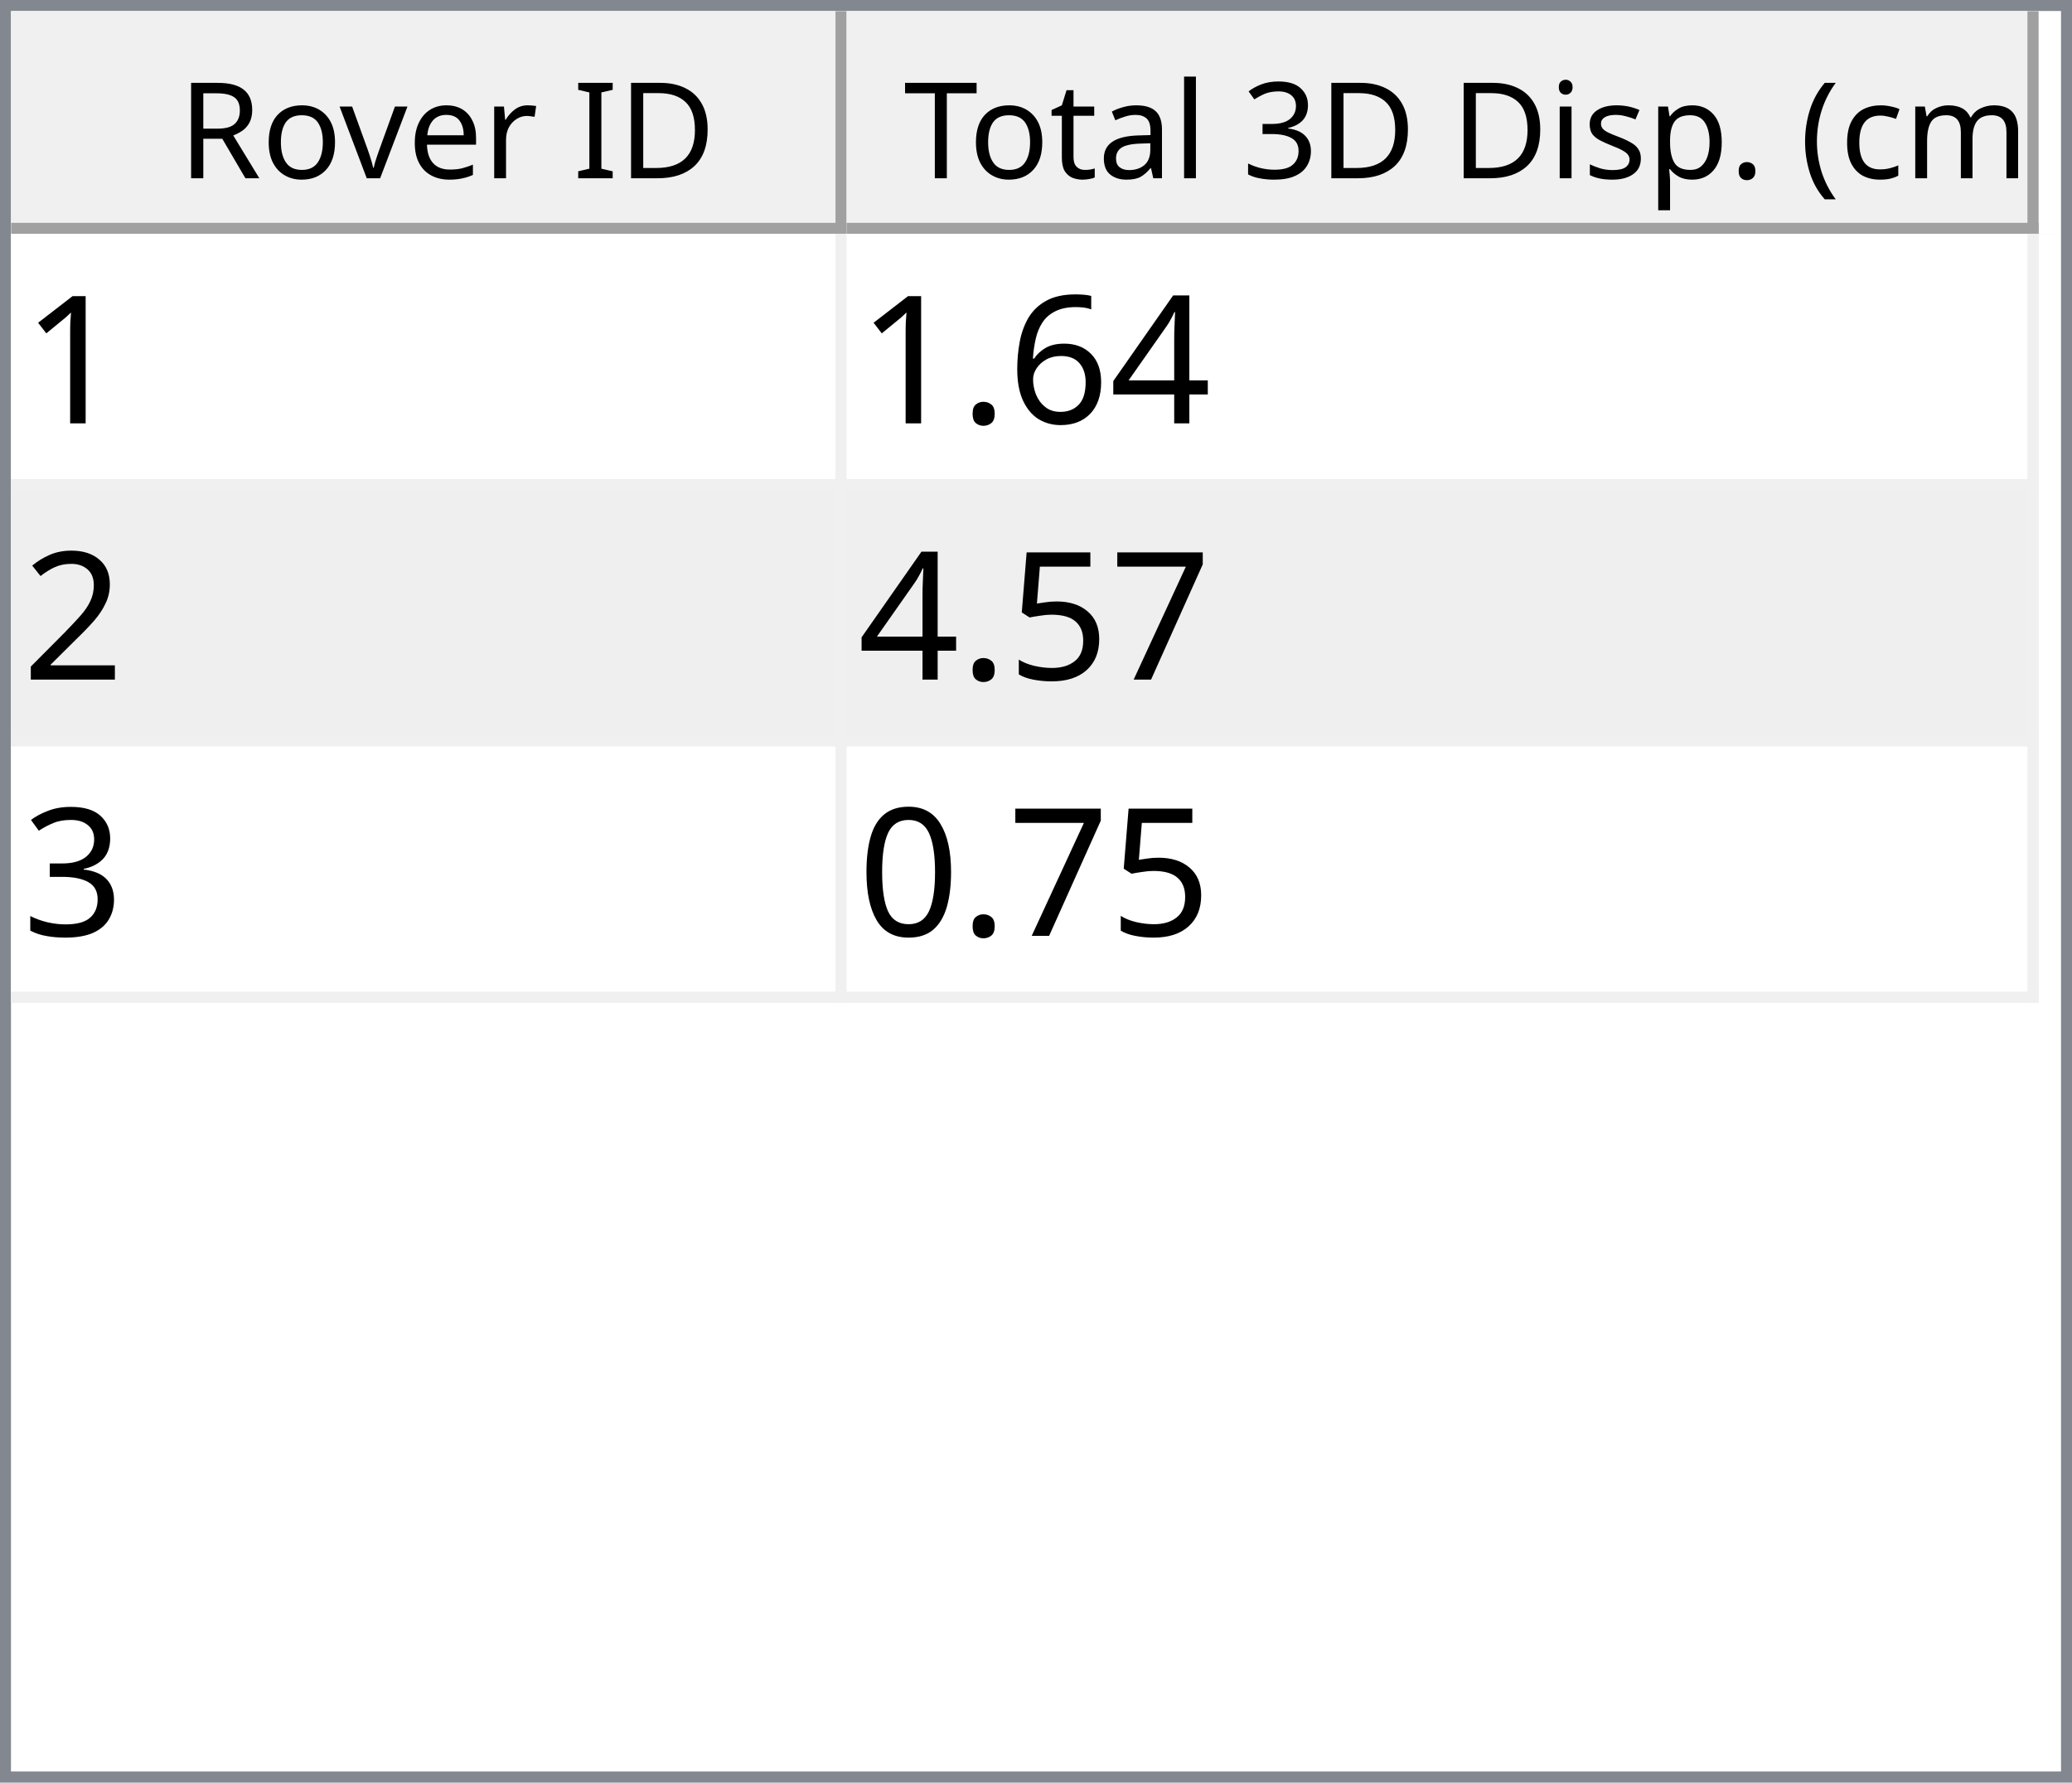
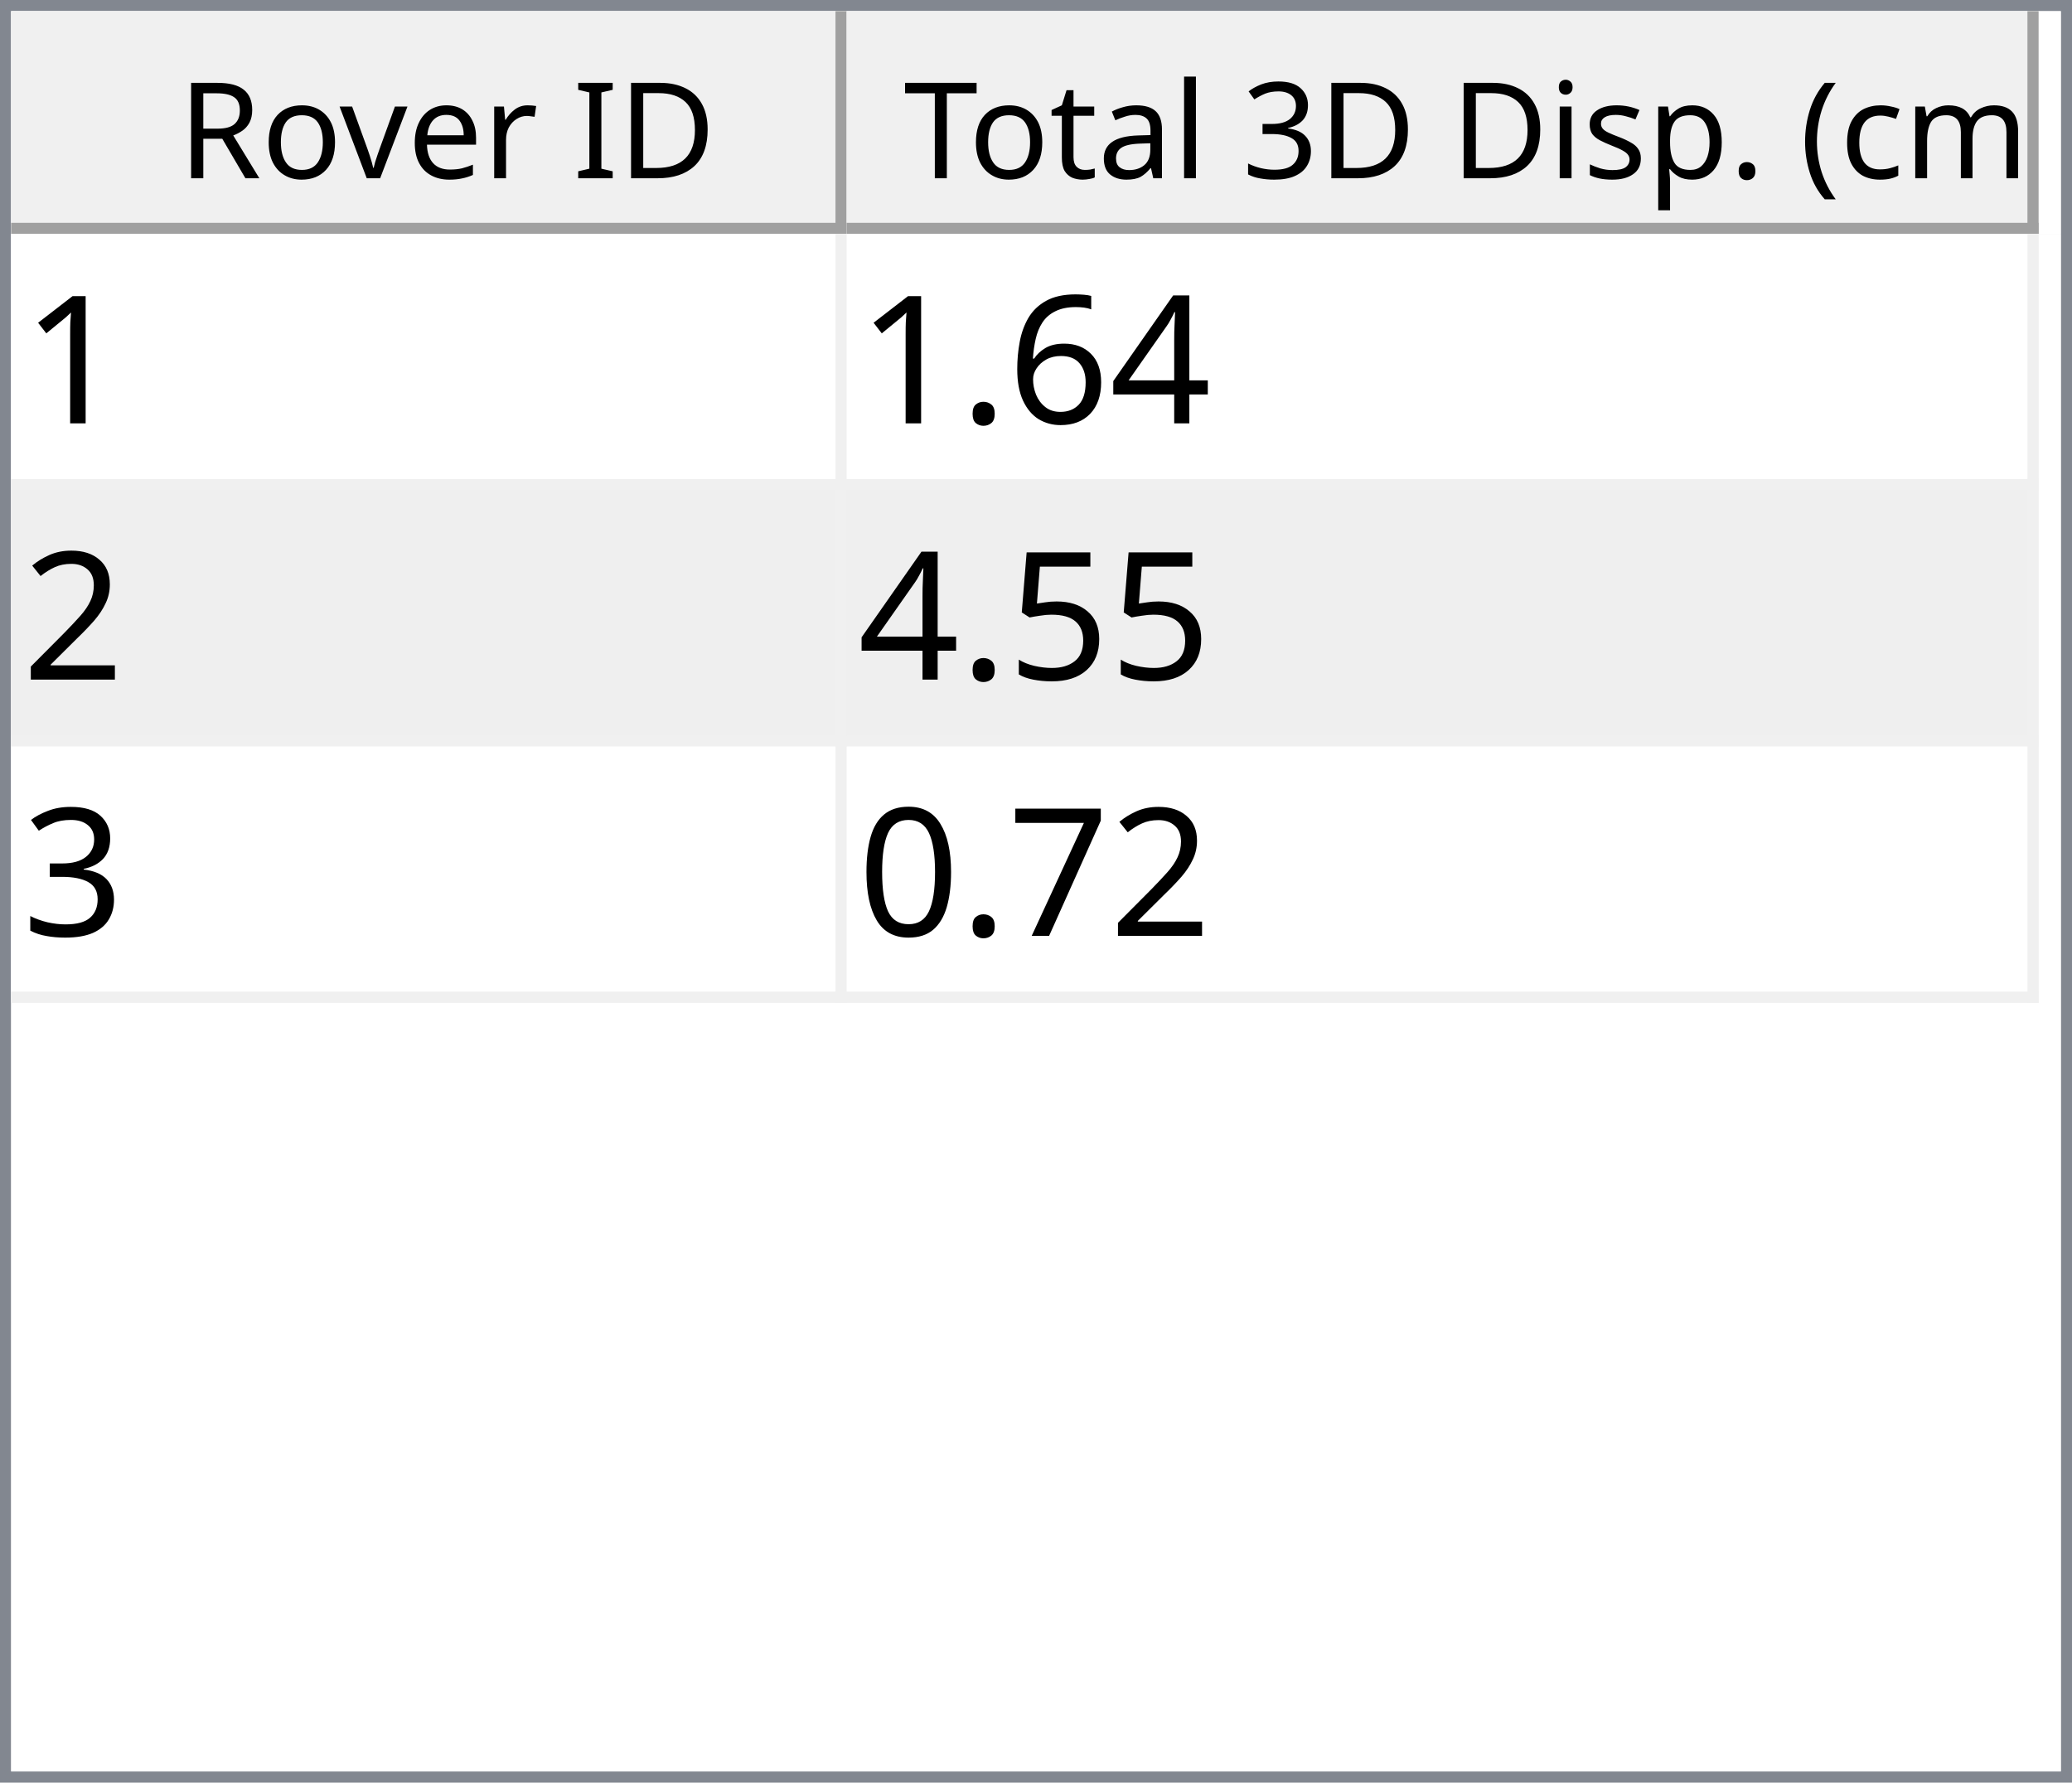
<svg xmlns="http://www.w3.org/2000/svg" style="fill-opacity:1; color-rendering:auto; color-interpolation:auto; text-rendering:auto; stroke:black; stroke-linecap:square; stroke-miterlimit:10; shape-rendering:auto; stroke-opacity:1; fill:black; stroke-dasharray:none; font-weight:normal; stroke-width:1; font-family:'Dialog'; font-style:normal; stroke-linejoin:miter; font-size:12px; stroke-dashoffset:0; image-rendering:auto;" width="186" height="160">
  <defs id="genericDefs" />
  <g>
    <defs id="defs1">
      <clipPath clipPathUnits="userSpaceOnUse" id="clipPath1">
        <path d="M0 0 L186 0 L186 160 L0 160 L0 0 Z" />
      </clipPath>
      <clipPath clipPathUnits="userSpaceOnUse" id="clipPath2">
        <path d="M0 0 L0 160 L186 160 L186 0 Z" />
      </clipPath>
      <clipPath clipPathUnits="userSpaceOnUse" id="clipPath3">
        <path d="M0 0 L0 20 L184 20 L184 0 Z" />
      </clipPath>
      <clipPath clipPathUnits="userSpaceOnUse" id="clipPath4">
        <path d="M0 0 L0 20 L75 20 L75 0 Z" />
      </clipPath>
      <clipPath clipPathUnits="userSpaceOnUse" id="clipPath5">
        <path d="M1 1 L1 19 L74 19 L74 1 Z" />
      </clipPath>
      <clipPath clipPathUnits="userSpaceOnUse" id="clipPath6">
        <path d="M0 0 L0 18 L73 18 L73 0 Z" />
      </clipPath>
      <clipPath clipPathUnits="userSpaceOnUse" id="clipPath7">
        <path d="M-0.5 -0.5 L-0.5 19.5 L74.5 19.5 L74.5 -0.5 Z" />
      </clipPath>
      <clipPath clipPathUnits="userSpaceOnUse" id="clipPath8">
        <path d="M0 0 L0 20 L107 20 L107 0 Z" />
      </clipPath>
      <clipPath clipPathUnits="userSpaceOnUse" id="clipPath9">
        <path d="M1 1 L1 19 L106 19 L106 1 Z" />
      </clipPath>
      <clipPath clipPathUnits="userSpaceOnUse" id="clipPath10">
        <path d="M0 0 L0 18 L105 18 L105 0 Z" />
      </clipPath>
      <clipPath clipPathUnits="userSpaceOnUse" id="clipPath11">
        <path d="M-0.5 -0.5 L-0.5 19.5 L106.5 19.5 L106.5 -0.5 Z" />
      </clipPath>
      <clipPath clipPathUnits="userSpaceOnUse" id="clipPath12">
        <path d="M0 0 L0 138 L184 138 L184 0 Z" />
      </clipPath>
      <clipPath clipPathUnits="userSpaceOnUse" id="clipPath13">
        <path d="M0 0 L0 69 L182 69 L182 0 Z" />
      </clipPath>
      <clipPath clipPathUnits="userSpaceOnUse" id="clipPath14">
        <path d="M-0.5 -0.5 L-0.5 68.5 L181.5 68.5 L181.5 -0.5 Z" />
      </clipPath>
      <clipPath clipPathUnits="userSpaceOnUse" id="clipPath15">
        <path d="M0 0 L0 22 L74 22 L74 0 Z" />
      </clipPath>
      <clipPath clipPathUnits="userSpaceOnUse" id="clipPath16">
        <path d="M0 0 L0 22 L106 22 L106 0 Z" />
      </clipPath>
      <font horiz-adv-x="64.551" id="font1">
        <font-face ascent="107.91" descent="25.098" units-per-em="100" style="font-style:normal; font-family:Segoe UI; font-weight:normal;" />
        <missing-glyph horiz-adv-x="64.551" d="M8.109 0 L8.109 68.266 L56.453 68.266 L56.453 0 L8.109 0 ZM15.328 7.234 L49.219 7.234 L49.219 61.031 L15.328 61.031 L15.328 7.234 Z" />
        <glyph unicode="D" horiz-adv-x="70.117" d="M9.188 0 L9.188 70.016 L28.516 70.016 Q65.531 70.016 65.531 35.891 Q65.531 19.672 55.25 9.836 Q44.969 0 27.734 0 L9.188 0 ZM17.391 62.594 L17.391 7.422 L27.828 7.422 Q41.609 7.422 49.273 14.797 Q56.938 22.172 56.938 35.688 Q56.938 62.594 28.328 62.594 L17.391 62.594 Z" />
        <glyph unicode="I" horiz-adv-x="26.611" d="M17.391 0 L9.188 0 L9.188 70.016 L17.391 70.016 L17.391 0 Z" />
        <glyph unicode=" " horiz-adv-x="27.393" d="" />
        <glyph unicode="r" horiz-adv-x="34.766" d="M34.188 41.891 Q32.078 43.5 28.125 43.5 Q23 43.5 19.555 38.672 Q16.109 33.844 16.109 25.484 L16.109 0 L8.109 0 L8.109 50 L16.109 50 L16.109 39.703 L16.312 39.703 Q18.016 44.969 21.531 47.922 Q25.047 50.875 29.391 50.875 Q32.516 50.875 34.188 50.203 L34.188 41.891 Z" />
        <glyph unicode="e" horiz-adv-x="52.295" d="M48.297 23 L12.984 23 Q13.188 14.656 17.484 10.109 Q21.781 5.562 29.297 5.562 Q37.75 5.562 44.828 11.141 L44.828 3.609 Q38.234 -1.172 27.391 -1.172 Q16.797 -1.172 10.742 5.641 Q4.688 12.453 4.688 24.812 Q4.688 36.469 11.305 43.82 Q17.922 51.172 27.734 51.172 Q37.547 51.172 42.922 44.828 Q48.297 38.484 48.297 27.203 L48.297 23 ZM40.094 29.781 Q40.047 36.719 36.75 40.578 Q33.453 44.438 27.594 44.438 Q21.922 44.438 17.969 40.383 Q14.016 36.328 13.094 29.781 L40.094 29.781 Z" />
        <glyph unicode="v" horiz-adv-x="47.9" d="M47.406 50 L27.484 0 L19.625 0 L0.688 50 L9.469 50 L22.172 13.672 Q23.578 9.672 23.922 6.688 L24.125 6.688 Q24.609 10.453 25.688 13.484 L38.969 50 L47.406 50 Z" />
        <glyph unicode="o" horiz-adv-x="58.594" d="M29 -1.172 Q17.922 -1.172 11.305 5.836 Q4.688 12.844 4.688 24.422 Q4.688 37.016 11.57 44.094 Q18.453 51.172 30.172 51.172 Q41.359 51.172 47.633 44.289 Q53.906 37.406 53.906 25.203 Q53.906 13.234 47.141 6.031 Q40.375 -1.172 29 -1.172 ZM29.594 44.438 Q21.875 44.438 17.383 39.188 Q12.891 33.938 12.891 24.703 Q12.891 15.828 17.43 10.695 Q21.969 5.562 29.594 5.562 Q37.359 5.562 41.531 10.594 Q45.703 15.625 45.703 24.906 Q45.703 34.281 41.531 39.359 Q37.359 44.438 29.594 44.438 Z" />
        <glyph unicode="R" horiz-adv-x="59.814" d="M59.375 0 L49.609 0 L37.891 19.625 Q36.281 22.359 34.766 24.289 Q33.25 26.219 31.664 27.438 Q30.078 28.656 28.25 29.219 Q26.422 29.781 24.125 29.781 L17.391 29.781 L17.391 0 L9.188 0 L9.188 70.016 L30.078 70.016 Q34.672 70.016 38.555 68.867 Q42.438 67.719 45.289 65.375 Q48.141 63.031 49.758 59.547 Q51.375 56.062 51.375 51.375 Q51.375 47.703 50.273 44.656 Q49.172 41.609 47.148 39.211 Q45.125 36.812 42.266 35.133 Q39.406 33.453 35.844 32.516 L35.844 32.328 Q37.594 31.547 38.891 30.547 Q40.188 29.547 41.359 28.18 Q42.531 26.812 43.68 25.078 Q44.828 23.344 46.234 21.047 L59.375 0 ZM17.391 62.594 L17.391 37.203 L28.516 37.203 Q31.594 37.203 34.203 38.133 Q36.812 39.062 38.719 40.797 Q40.625 42.531 41.703 45.047 Q42.781 47.562 42.781 50.688 Q42.781 56.297 39.141 59.445 Q35.5 62.594 28.609 62.594 L17.391 62.594 Z" />
        <glyph unicode=")" horiz-adv-x="30.176" d="M8.297 -15.922 L1.172 -15.922 Q16.406 2.344 16.406 26.812 Q16.406 51.469 1.078 70.016 L8.297 70.016 Q23.531 52.156 23.531 26.703 Q23.531 1.375 8.297 -15.922 Z" />
        <glyph unicode="m" horiz-adv-x="86.133" d="M79.109 0 L71.094 0 L71.094 28.719 Q71.094 37.016 68.531 40.727 Q65.969 44.438 59.906 44.438 Q54.781 44.438 51.195 39.75 Q47.609 35.062 47.609 28.516 L47.609 0 L39.594 0 L39.594 29.688 Q39.594 44.438 28.219 44.438 Q22.953 44.438 19.531 40.016 Q16.109 35.594 16.109 28.516 L16.109 0 L8.109 0 L8.109 50 L16.109 50 L16.109 42.094 L16.312 42.094 Q21.625 51.172 31.844 51.172 Q36.969 51.172 40.773 48.312 Q44.578 45.453 46 40.828 Q51.562 51.172 62.594 51.172 Q79.109 51.172 79.109 30.812 L79.109 0 Z" />
        <glyph unicode="c" horiz-adv-x="46.191" d="M42.188 2.297 Q36.422 -1.172 28.516 -1.172 Q17.828 -1.172 11.258 5.789 Q4.688 12.75 4.688 23.828 Q4.688 36.188 11.766 43.68 Q18.844 51.172 30.672 51.172 Q37.25 51.172 42.281 48.734 L42.281 40.531 Q36.719 44.438 30.375 44.438 Q22.703 44.438 17.797 38.945 Q12.891 33.453 12.891 24.516 Q12.891 15.719 17.508 10.641 Q22.125 5.562 29.891 5.562 Q36.422 5.562 42.188 9.906 L42.188 2.297 Z" />
        <glyph unicode="(" horiz-adv-x="30.176" d="M29.109 -15.922 L21.969 -15.922 Q6.844 1.375 6.844 26.703 Q6.844 52.156 21.969 70.016 L29.203 70.016 Q13.875 51.469 13.875 26.812 Q13.875 2.344 29.109 -15.922 Z" />
        <glyph unicode="." horiz-adv-x="21.68" d="M10.891 -1.078 Q8.641 -1.078 7.055 0.539 Q5.469 2.156 5.469 4.391 Q5.469 6.641 7.055 8.273 Q8.641 9.906 10.891 9.906 Q13.188 9.906 14.797 8.273 Q16.406 6.641 16.406 4.391 Q16.406 2.156 14.797 0.539 Q13.188 -1.078 10.891 -1.078 Z" />
        <glyph unicode="p" horiz-adv-x="58.789" d="M16.312 7.234 L16.109 7.234 L16.109 -23 L8.109 -23 L8.109 50 L16.109 50 L16.109 41.219 L16.312 41.219 Q22.219 51.172 33.594 51.172 Q43.266 51.172 48.688 44.461 Q54.109 37.75 54.109 26.469 Q54.109 13.922 48 6.375 Q41.891 -1.172 31.297 -1.172 Q21.578 -1.172 16.312 7.234 ZM16.109 27.391 L16.109 20.406 Q16.109 14.203 20.141 9.883 Q24.172 5.562 30.375 5.562 Q37.641 5.562 41.773 11.133 Q45.906 16.703 45.906 26.609 Q45.906 34.969 42.047 39.703 Q38.188 44.438 31.594 44.438 Q24.609 44.438 20.359 39.578 Q16.109 34.719 16.109 27.391 Z" />
        <glyph unicode="s" horiz-adv-x="42.432" d="M5.078 1.812 L5.078 10.406 Q11.625 5.562 19.484 5.562 Q30.031 5.562 30.031 12.594 Q30.031 14.594 29.125 15.992 Q28.219 17.391 26.68 18.461 Q25.141 19.531 23.07 20.383 Q21 21.234 18.609 22.172 Q15.281 23.484 12.766 24.828 Q10.25 26.172 8.57 27.859 Q6.891 29.547 6.031 31.695 Q5.172 33.844 5.172 36.719 Q5.172 40.234 6.789 42.945 Q8.406 45.656 11.086 47.484 Q13.766 49.312 17.211 50.242 Q20.656 51.172 24.312 51.172 Q30.812 51.172 35.938 48.922 L35.938 40.828 Q30.422 44.438 23.25 44.438 Q21 44.438 19.195 43.922 Q17.391 43.406 16.094 42.477 Q14.797 41.547 14.086 40.258 Q13.375 38.969 13.375 37.406 Q13.375 35.453 14.086 34.133 Q14.797 32.812 16.164 31.789 Q17.531 30.766 19.484 29.938 Q21.438 29.109 23.922 28.125 Q27.25 26.859 29.883 25.516 Q32.516 24.172 34.375 22.484 Q36.234 20.797 37.234 18.602 Q38.234 16.406 38.234 13.375 Q38.234 9.672 36.602 6.938 Q34.969 4.203 32.234 2.398 Q29.5 0.594 25.93 -0.289 Q22.359 -1.172 18.453 -1.172 Q10.75 -1.172 5.078 1.812 Z" />
        <glyph unicode="i" horiz-adv-x="24.219" d="M12.203 62.703 Q10.062 62.703 8.547 64.164 Q7.031 65.625 7.031 67.875 Q7.031 70.125 8.547 71.609 Q10.062 73.094 12.203 73.094 Q14.406 73.094 15.945 71.609 Q17.484 70.125 17.484 67.875 Q17.484 65.719 15.945 64.211 Q14.406 62.703 12.203 62.703 ZM16.109 0 L8.109 0 L8.109 50 L16.109 50 L16.109 0 Z" />
        <glyph unicode="3" horiz-adv-x="53.906" d="M46.531 19.828 Q46.531 15.094 44.75 11.211 Q42.969 7.328 39.719 4.57 Q36.469 1.812 31.93 0.297 Q27.391 -1.219 21.922 -1.219 Q11.922 -1.219 6 2.594 L6 11.188 Q13.094 5.609 22.219 5.609 Q25.875 5.609 28.828 6.539 Q31.781 7.469 33.906 9.227 Q36.031 10.984 37.18 13.477 Q38.328 15.969 38.328 19.094 Q38.328 32.812 18.797 32.812 L12.984 32.812 L12.984 39.594 L18.5 39.594 Q35.797 39.594 35.797 52.484 Q35.797 64.406 22.609 64.406 Q15.188 64.406 8.688 59.422 L8.688 67.188 Q15.375 71.188 24.609 71.188 Q29 71.188 32.57 69.969 Q36.141 68.75 38.68 66.555 Q41.219 64.359 42.609 61.281 Q44 58.203 44 54.5 Q44 40.672 30.031 36.719 L30.031 36.531 Q33.594 36.141 36.625 34.797 Q39.656 33.453 41.852 31.305 Q44.047 29.156 45.289 26.25 Q46.531 23.344 46.531 19.828 Z" />
        <glyph unicode="l" horiz-adv-x="24.219" d="M16.109 0 L8.109 0 L8.109 74.031 L16.109 74.031 L16.109 0 Z" />
        <glyph unicode="a" horiz-adv-x="50.879" d="M43.891 0 L35.891 0 L35.891 7.812 L35.688 7.812 Q30.469 -1.172 20.312 -1.172 Q12.844 -1.172 8.617 2.781 Q4.391 6.734 4.391 13.281 Q4.391 27.297 20.906 29.594 L35.891 31.688 Q35.891 44.438 25.594 44.438 Q16.547 44.438 9.281 38.281 L9.281 46.484 Q16.656 51.172 26.266 51.172 Q43.891 51.172 43.891 32.516 L43.891 0 ZM35.891 25.297 L23.828 23.641 Q18.266 22.859 15.43 20.875 Q12.594 18.891 12.594 13.875 Q12.594 10.203 15.211 7.883 Q17.828 5.562 22.172 5.562 Q28.125 5.562 32.008 9.742 Q35.891 13.922 35.891 20.312 L35.891 25.297 Z" />
        <glyph unicode="t" horiz-adv-x="33.887" d="M31.297 0.484 Q28.469 -1.078 23.828 -1.078 Q10.688 -1.078 10.688 13.578 L10.688 43.172 L2.094 43.172 L2.094 50 L10.688 50 L10.688 62.203 L18.703 64.797 L18.703 50 L31.297 50 L31.297 43.172 L18.703 43.172 L18.703 14.984 Q18.703 9.969 20.414 7.82 Q22.125 5.672 26.078 5.672 Q29.109 5.672 31.297 7.328 L31.297 0.484 Z" />
        <glyph unicode="T" horiz-adv-x="52.393" d="M50.594 62.594 L30.375 62.594 L30.375 0 L22.172 0 L22.172 62.594 L2 62.594 L2 70.016 L50.594 70.016 L50.594 62.594 Z" />
      </font>
      <font horiz-adv-x="75.0" id="font2">
        <font-face ascent="100.537" descent="21.973" units-per-em="100" style="font-style:normal; font-family:sans-serif; font-weight:normal;" />
        <missing-glyph horiz-adv-x="75.0" d="M12.5 0 L12.5 62.5 L62.5 62.5 L62.5 0 L12.5 0 ZM14.062 1.562 L60.938 1.562 L60.938 60.938 L14.062 60.938 L14.062 1.562 Z" />
        <glyph unicode="1" horiz-adv-x="55.615" d="M37.25 0 L28.469 0 L28.469 56 Q25.297 52.984 20.141 49.953 Q14.984 46.922 10.891 45.406 L10.891 53.906 Q18.266 57.375 23.781 62.305 Q29.297 67.234 31.594 71.875 L37.25 71.875 L37.25 0 Z" />
        <glyph unicode="4" horiz-adv-x="55.615" d="M32.328 0 L32.328 17.141 L1.266 17.141 L1.266 25.203 L33.938 71.578 L41.109 71.578 L41.109 25.203 L50.781 25.203 L50.781 17.141 L41.109 17.141 L41.109 0 L32.328 0 ZM32.328 25.203 L32.328 57.469 L9.906 25.203 L32.328 25.203 Z" />
        <glyph unicode="6" horiz-adv-x="55.615" d="M49.75 54.047 L41.016 53.375 Q39.844 58.547 37.703 60.891 Q34.125 64.656 28.906 64.656 Q24.703 64.656 21.531 62.312 Q17.391 59.281 14.992 53.469 Q12.594 47.656 12.5 36.922 Q15.672 41.75 20.266 44.094 Q24.859 46.438 29.891 46.438 Q38.672 46.438 44.852 39.969 Q51.031 33.5 51.031 23.25 Q51.031 16.5 48.125 10.719 Q45.219 4.938 40.141 1.859 Q35.062 -1.219 28.609 -1.219 Q17.625 -1.219 10.695 6.859 Q3.766 14.938 3.766 33.5 Q3.766 54.25 11.422 63.672 Q18.109 71.875 29.438 71.875 Q37.891 71.875 43.289 67.141 Q48.688 62.406 49.75 54.047 ZM13.875 23.188 Q13.875 18.656 15.797 14.508 Q17.719 10.359 21.188 8.18 Q24.656 6 28.469 6 Q34.031 6 38.039 10.492 Q42.047 14.984 42.047 22.703 Q42.047 30.125 38.086 34.398 Q34.125 38.672 28.125 38.672 Q22.172 38.672 18.023 34.398 Q13.875 30.125 13.875 23.188 Z" />
        <glyph unicode="." horiz-adv-x="27.783" d="M9.078 0 L9.078 10.016 L19.094 10.016 L19.094 0 L9.078 0 Z" />
        <glyph unicode="2" horiz-adv-x="55.615" d="M50.344 8.453 L50.344 0 L3.031 0 Q2.938 3.172 4.047 6.109 Q5.859 10.938 9.836 15.625 Q13.812 20.312 21.344 26.469 Q33.016 36.031 37.117 41.625 Q41.219 47.219 41.219 52.203 Q41.219 57.422 37.477 61.008 Q33.734 64.594 27.734 64.594 Q21.391 64.594 17.578 60.789 Q13.766 56.984 13.719 50.25 L4.688 51.172 Q5.609 61.281 11.664 66.578 Q17.719 71.875 27.938 71.875 Q38.234 71.875 44.242 66.164 Q50.25 60.453 50.25 52 Q50.25 47.703 48.492 43.555 Q46.734 39.406 42.656 34.812 Q38.578 30.219 29.109 22.219 Q21.188 15.578 18.945 13.211 Q16.703 10.844 15.234 8.453 L50.344 8.453 Z" />
-         <glyph unicode="7" horiz-adv-x="55.615" d="M4.734 62.203 L4.734 70.656 L51.078 70.656 L51.078 63.812 Q44.234 56.547 37.523 44.484 Q30.812 32.422 27.156 19.672 Q24.516 10.688 23.781 0 L14.75 0 Q14.891 8.453 18.062 20.414 Q21.234 32.375 27.172 43.484 Q33.109 54.594 39.797 62.203 L4.734 62.203 Z" />
        <glyph unicode="5" horiz-adv-x="55.615" d="M4.156 18.75 L13.375 19.531 Q14.406 12.797 18.141 9.398 Q21.875 6 27.156 6 Q33.5 6 37.891 10.789 Q42.281 15.578 42.281 23.484 Q42.281 31 38.062 35.352 Q33.844 39.703 27 39.703 Q22.75 39.703 19.336 37.773 Q15.922 35.844 13.969 32.766 L5.719 33.844 L12.641 70.609 L48.25 70.609 L48.25 62.203 L19.672 62.203 L15.828 42.969 Q22.266 47.469 29.344 47.469 Q38.719 47.469 45.164 40.969 Q51.609 34.469 51.609 24.266 Q51.609 14.547 45.953 7.469 Q39.062 -1.219 27.156 -1.219 Q17.391 -1.219 11.211 4.25 Q5.031 9.719 4.156 18.75 Z" />
        <glyph unicode="3" horiz-adv-x="55.615" d="M4.203 18.891 L12.984 20.062 Q14.5 12.594 18.141 9.297 Q21.781 6 27 6 Q33.203 6 37.477 10.297 Q41.75 14.594 41.75 20.953 Q41.75 27 37.797 30.93 Q33.844 34.859 27.734 34.859 Q25.25 34.859 21.531 33.891 L22.516 41.609 Q23.391 41.5 23.922 41.5 Q29.547 41.5 34.039 44.43 Q38.531 47.359 38.531 53.469 Q38.531 58.297 35.258 61.477 Q31.984 64.656 26.812 64.656 Q21.688 64.656 18.266 61.43 Q14.844 58.203 13.875 51.766 L5.078 53.328 Q6.688 62.156 12.398 67.016 Q18.109 71.875 26.609 71.875 Q32.469 71.875 37.398 69.359 Q42.328 66.844 44.945 62.5 Q47.562 58.156 47.562 53.266 Q47.562 48.641 45.07 44.828 Q42.578 41.016 37.703 38.766 Q44.047 37.312 47.562 32.695 Q51.078 28.078 51.078 21.141 Q51.078 11.766 44.242 5.25 Q37.406 -1.266 26.953 -1.266 Q17.531 -1.266 11.305 4.352 Q5.078 9.969 4.203 18.891 Z" />
+         <glyph unicode="7" horiz-adv-x="55.615" d="M4.734 62.203 L4.734 70.656 L51.078 70.656 L51.078 63.812 Q44.234 56.547 37.523 44.484 Q30.812 32.422 27.156 19.672 Q24.516 10.688 23.781 0 L14.75 0 Q14.891 8.453 18.062 20.414 Q21.234 32.375 27.172 43.484 Q33.109 54.594 39.797 62.203 L4.734 62.203 Z" />
        <glyph unicode="0" horiz-adv-x="55.615" d="M4.156 35.297 Q4.156 48 6.766 55.742 Q9.375 63.484 14.523 67.68 Q19.672 71.875 27.484 71.875 Q33.25 71.875 37.594 69.555 Q41.938 67.234 44.773 62.867 Q47.609 58.5 49.219 52.227 Q50.828 45.953 50.828 35.297 Q50.828 22.703 48.242 14.969 Q45.656 7.234 40.508 3.008 Q35.359 -1.219 27.484 -1.219 Q17.141 -1.219 11.234 6.203 Q4.156 15.141 4.156 35.297 ZM13.188 35.297 Q13.188 17.672 17.312 11.836 Q21.438 6 27.484 6 Q33.547 6 37.672 11.859 Q41.797 17.719 41.797 35.297 Q41.797 52.984 37.672 58.789 Q33.547 64.594 27.391 64.594 Q21.344 64.594 17.719 59.469 Q13.188 52.938 13.188 35.297 Z" />
      </font>
    </defs>
    <g style="fill:white; stroke:white;">
      <rect x="0" y="0" width="186" style="clip-path:url(#clipPath1); stroke:none;" height="160" />
    </g>
    <g style="fill:white; text-rendering:optimizeSpeed; color-rendering:optimizeSpeed; image-rendering:optimizeSpeed; shape-rendering:crispEdges; stroke:white; color-interpolation:sRGB;">
      <rect x="0" width="186" height="160" y="0" style="stroke:none;" />
      <path style="stroke:none;" d="M0 160 L186 160 L186 0 L0 0 Z" />
    </g>
    <g style="fill:rgb(240,240,240); font-family:'Segoe UI'; stroke:rgb(240,240,240);">
      <rect x="0" y="0" width="186" style="clip-path:url(#clipPath2); stroke:none;" height="160" />
    </g>
    <g style="fill:rgb(130,135,144); font-family:'Segoe UI'; stroke:rgb(130,135,144);">
      <path d="M0 0 L186 0 L186 160 L0 160 L0 0 ZM1 1 L185 1 L185 159 L1 159 L1 1 Z" style="fill-rule:evenodd; clip-path:url(#clipPath2); stroke:none;" />
    </g>
    <g style="fill:white; font-family:'Segoe UI'; stroke:white;" transform="translate(1,1)">
      <rect x="0" y="0" width="184" style="clip-path:url(#clipPath3); stroke:none;" height="20" />
    </g>
    <g style="fill:rgb(240,240,240); font-family:'Segoe UI'; stroke:rgb(240,240,240);" transform="translate(1,1)">
      <rect x="0" y="0" width="75" style="clip-path:url(#clipPath4); stroke:none;" height="20" />
    </g>
    <g style="font-family:'Segoe UI';" transform="translate(2,2)">
      <text x="14" xml:space="preserve" y="14" style="clip-path:url(#clipPath6); stroke:none;">Rover ID</text>
    </g>
    <g style="fill:rgb(160,160,160); font-family:'Segoe UI'; stroke:rgb(160,160,160); stroke-linejoin:bevel;" transform="translate(1.5,1.5)">
      <line x1="74" x2="74" y1="0" style="fill:none; clip-path:url(#clipPath7);" y2="19" />
    </g>
    <g style="fill:rgb(160,160,160); font-family:'Segoe UI'; stroke:rgb(160,160,160); stroke-linejoin:bevel;" transform="matrix(1,0,0,1,1,1) translate(0.5,0.5)">
      <line x1="0" x2="74" y1="19" style="fill:none; clip-path:url(#clipPath7);" y2="19" />
    </g>
    <g style="fill:rgb(240,240,240); font-family:'Segoe UI'; stroke:rgb(240,240,240);" transform="translate(76,1)">
      <rect x="0" y="0" width="107" style="clip-path:url(#clipPath8); stroke:none;" height="20" />
    </g>
    <g style="font-family:'Segoe UI';" transform="translate(77,2)">
      <text x="1" xml:space="preserve" y="14" style="clip-path:url(#clipPath10); stroke:none;"> Total 3D Disp. (cm)</text>
    </g>
    <g style="fill:rgb(160,160,160); font-family:'Segoe UI'; stroke:rgb(160,160,160); stroke-linejoin:bevel;" transform="translate(76.5,1.5)">
      <line x1="106" x2="106" y1="0" style="fill:none; clip-path:url(#clipPath11);" y2="19" />
    </g>
    <g style="fill:rgb(160,160,160); font-family:'Segoe UI'; stroke:rgb(160,160,160); stroke-linejoin:bevel;" transform="matrix(1,0,0,1,76,1) translate(0.5,0.5)">
      <line x1="0" x2="106" y1="19" style="fill:none; clip-path:url(#clipPath11);" y2="19" />
    </g>
    <g style="fill:white; font-family:'Segoe UI'; stroke:white;" transform="translate(1,21)">
      <rect x="0" y="0" width="184" style="clip-path:url(#clipPath12); stroke:none;" height="138" />
    </g>
    <g style="fill:rgb(240,240,240); font-size:16px; font-family:sans-serif; stroke:rgb(240,240,240);" transform="translate(1,21)">
      <rect x="0" y="0" width="182" style="clip-path:url(#clipPath13); stroke:none;" height="69" />
      <line transform="translate(0.5,0.5)" x1="0" x2="181" y1="22" style="clip-path:url(#clipPath14); fill:none; stroke-linejoin:bevel;" y2="22" />
    </g>
    <g transform="matrix(1,0,0,1,1,21) translate(0.5,0.5)" style="fill:rgb(240,240,240); font-size:16px; font-family:sans-serif; stroke:rgb(240,240,240); stroke-linejoin:bevel;">
      <line x1="0" x2="181" y1="45" style="fill:none; clip-path:url(#clipPath14);" y2="45" />
    </g>
    <g transform="matrix(1,0,0,1,1,21) translate(0.5,0.5)" style="fill:rgb(240,240,240); font-size:16px; font-family:sans-serif; stroke:rgb(240,240,240); stroke-linejoin:bevel;">
      <line x1="0" x2="181" y1="68" style="fill:none; clip-path:url(#clipPath14);" y2="68" />
    </g>
    <g transform="matrix(1,0,0,1,1,21) translate(0.5,0.5)" style="fill:rgb(240,240,240); font-size:16px; font-family:sans-serif; stroke:rgb(240,240,240); stroke-linejoin:bevel;">
      <line x1="74" x2="74" y1="0" style="fill:none; clip-path:url(#clipPath14);" y2="68" />
    </g>
    <g transform="matrix(1,0,0,1,1,21) translate(0.5,0.5)" style="fill:rgb(240,240,240); font-size:16px; font-family:sans-serif; stroke:rgb(240,240,240); stroke-linejoin:bevel;">
      <line x1="181" x2="181" y1="0" style="fill:none; clip-path:url(#clipPath14);" y2="68" />
    </g>
    <g style="fill:white; font-size:16px; font-family:sans-serif; stroke:white;" transform="matrix(1,0,0,1,1,21)">
      <rect x="0" y="0" width="74" style="clip-path:url(#clipPath15); stroke:none;" height="22" />
      <text x="1" y="17" style="fill:black; clip-path:url(#clipPath15); stroke:none;" xml:space="preserve">1</text>
    </g>
    <g style="fill:white; font-size:16px; font-family:sans-serif; stroke:white;" transform="matrix(1,0,0,1,1,21) translate(75,0)">
      <rect x="0" y="0" width="106" style="clip-path:url(#clipPath16); stroke:none;" height="22" />
      <text x="1" y="17" style="fill:black; clip-path:url(#clipPath16); stroke:none;" xml:space="preserve">1.64</text>
    </g>
    <g style="fill:rgb(239,239,239); font-size:16px; font-family:sans-serif; stroke:rgb(239,239,239);" transform="matrix(1,0,0,1,1,21) translate(0,23)">
      <rect x="0" y="0" width="74" style="clip-path:url(#clipPath15); stroke:none;" height="22" />
      <text x="1" y="17" style="fill:black; clip-path:url(#clipPath15); stroke:none;" xml:space="preserve">2</text>
    </g>
    <g style="fill:rgb(239,239,239); font-size:16px; font-family:sans-serif; stroke:rgb(239,239,239);" transform="matrix(1,0,0,1,1,21) translate(75,23)">
      <rect x="0" y="0" width="106" style="clip-path:url(#clipPath16); stroke:none;" height="22" />
-       <text x="1" y="17" style="fill:black; clip-path:url(#clipPath16); stroke:none;" xml:space="preserve">4.57</text>
+       <text x="1" y="17" style="fill:black; clip-path:url(#clipPath16); stroke:none;" xml:space="preserve">4.55</text>
    </g>
    <g style="fill:white; font-size:16px; font-family:sans-serif; stroke:white;" transform="matrix(1,0,0,1,1,21) translate(0,46)">
      <rect x="0" y="0" width="74" style="clip-path:url(#clipPath15); stroke:none;" height="22" />
      <text x="1" y="17" style="fill:black; clip-path:url(#clipPath15); stroke:none;" xml:space="preserve">3</text>
    </g>
    <g style="fill:white; font-size:16px; font-family:sans-serif; stroke:white;" transform="matrix(1,0,0,1,1,21) translate(75,46)">
      <rect x="0" y="0" width="106" style="clip-path:url(#clipPath16); stroke:none;" height="22" />
-       <text x="1" y="17" style="fill:black; clip-path:url(#clipPath16); stroke:none;" xml:space="preserve">0.75</text>
+       <text x="1" y="17" style="fill:black; clip-path:url(#clipPath16); stroke:none;" xml:space="preserve">0.72</text>
    </g>
  </g>
</svg>
